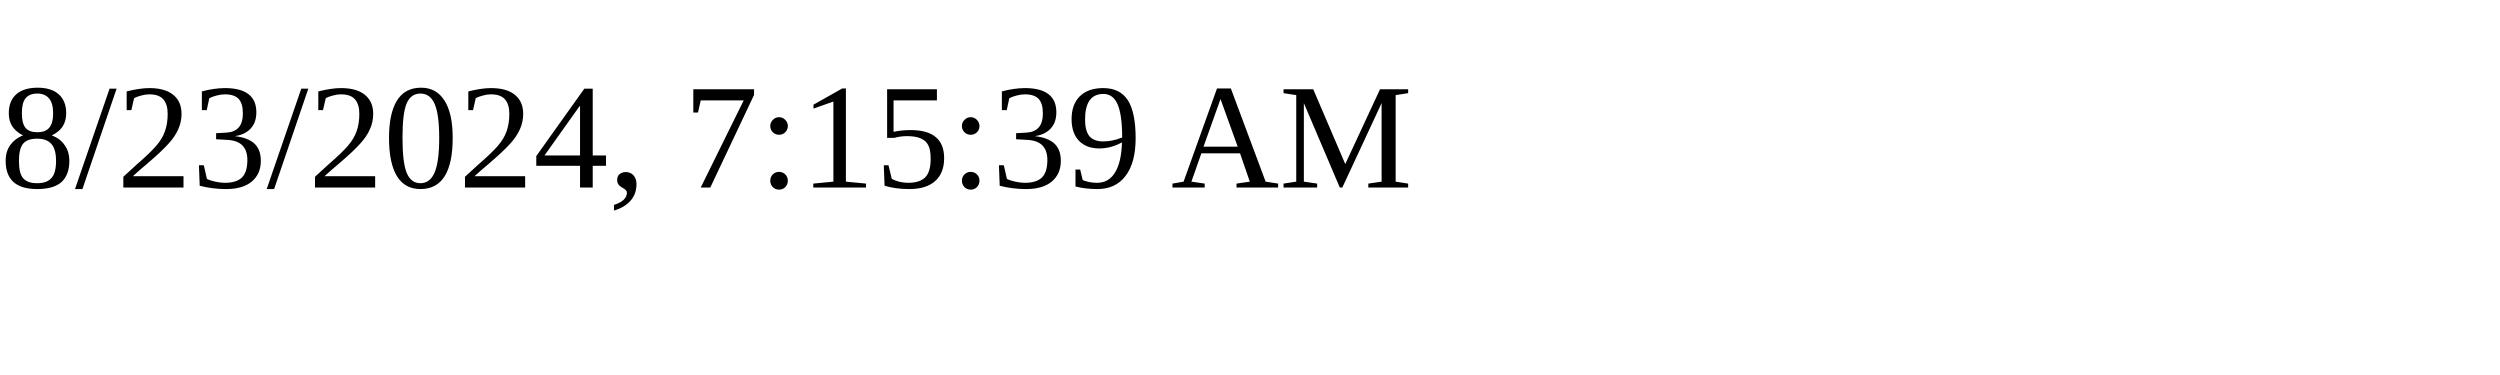
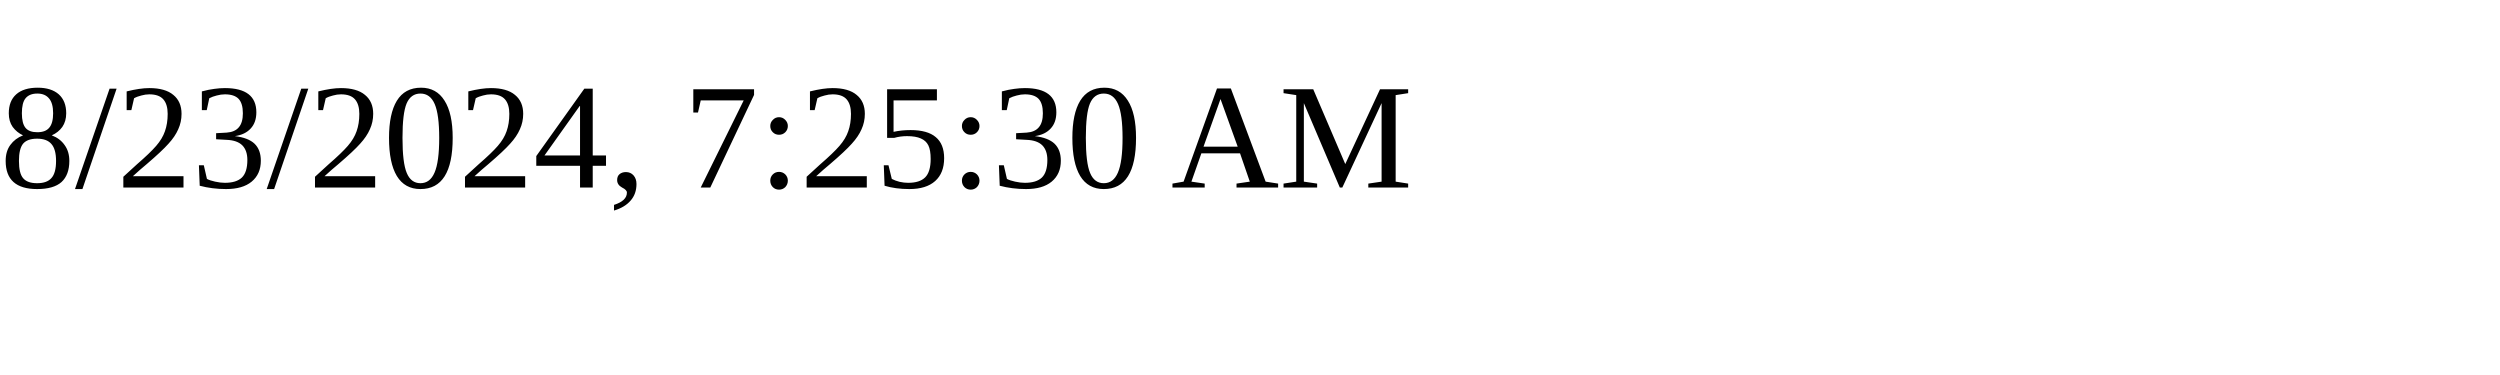
<svg xmlns="http://www.w3.org/2000/svg" height="30" width="200">
-   <text x="0" y="15">8/23/2024, 7:15:39 AM</text>
+   <text x="0" y="15">8/23/2024, 7:25:30 AM</text>
</svg>
